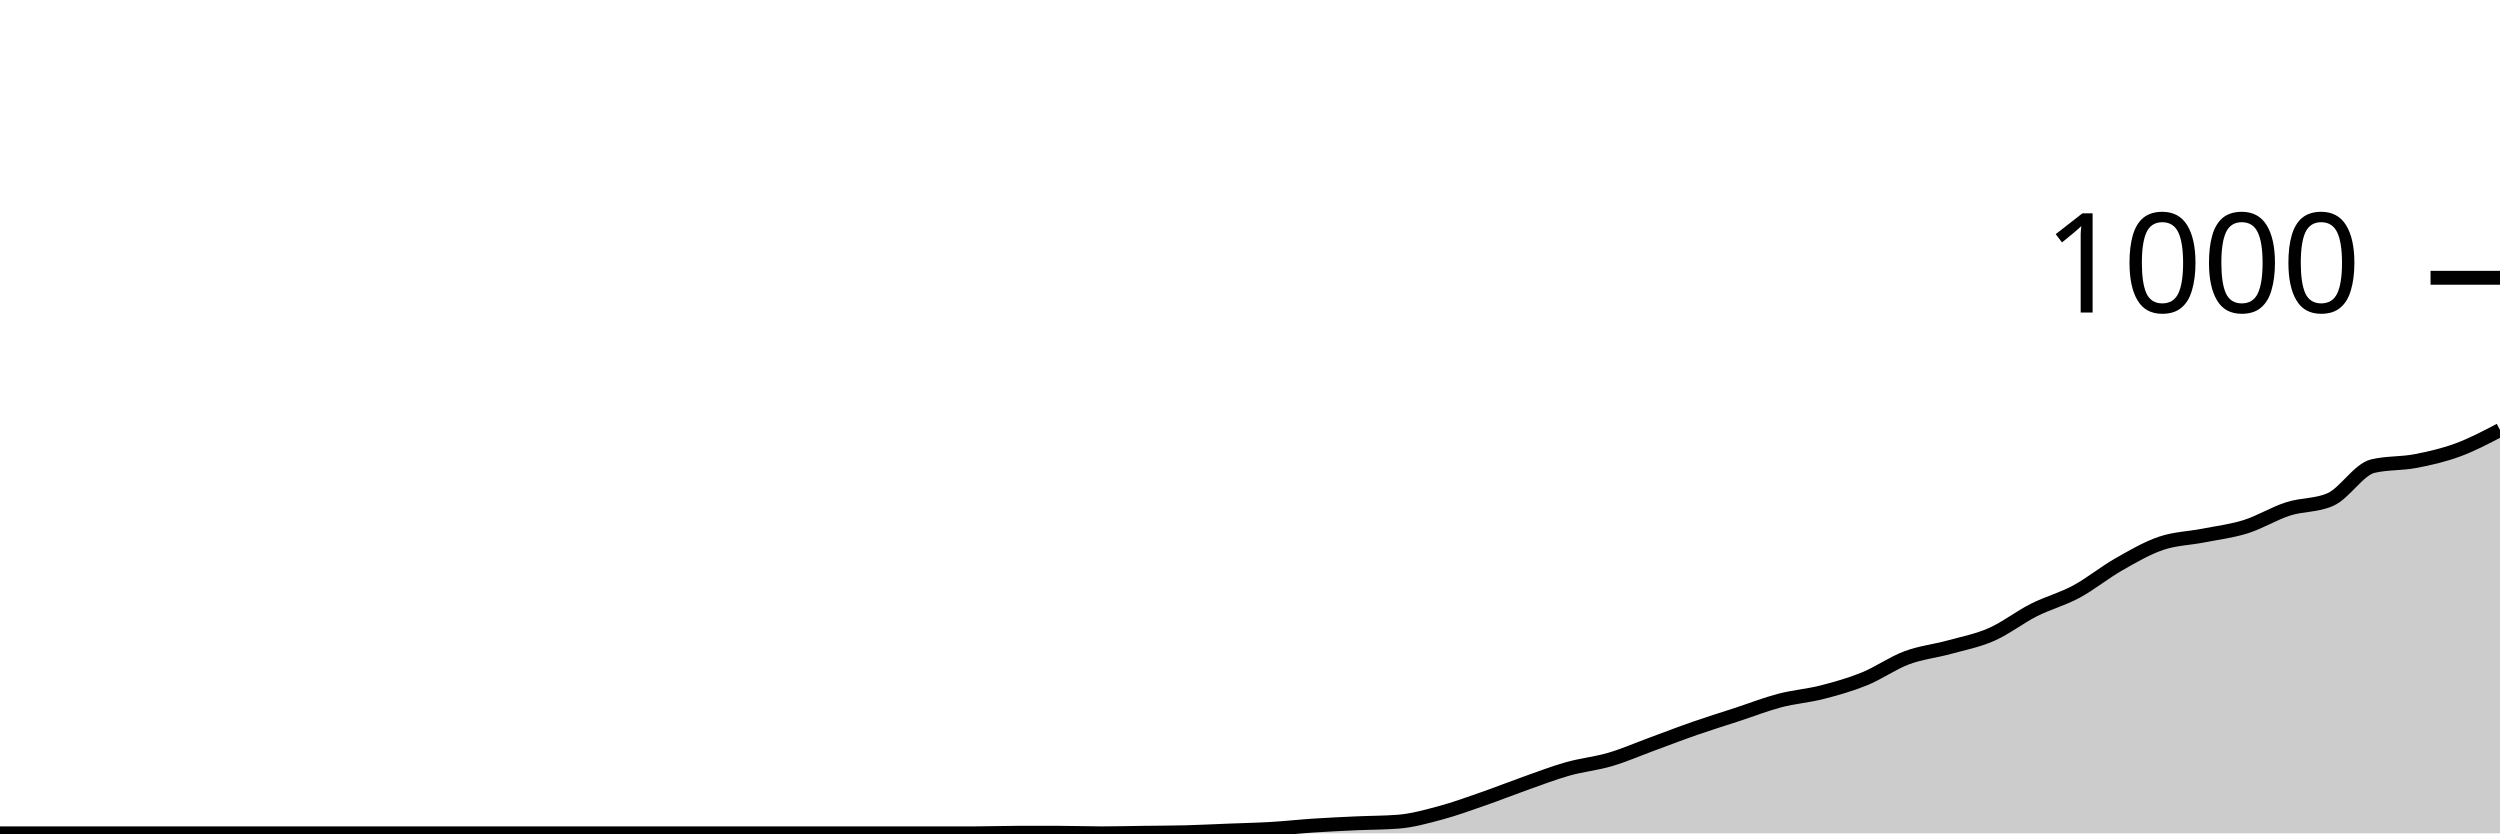
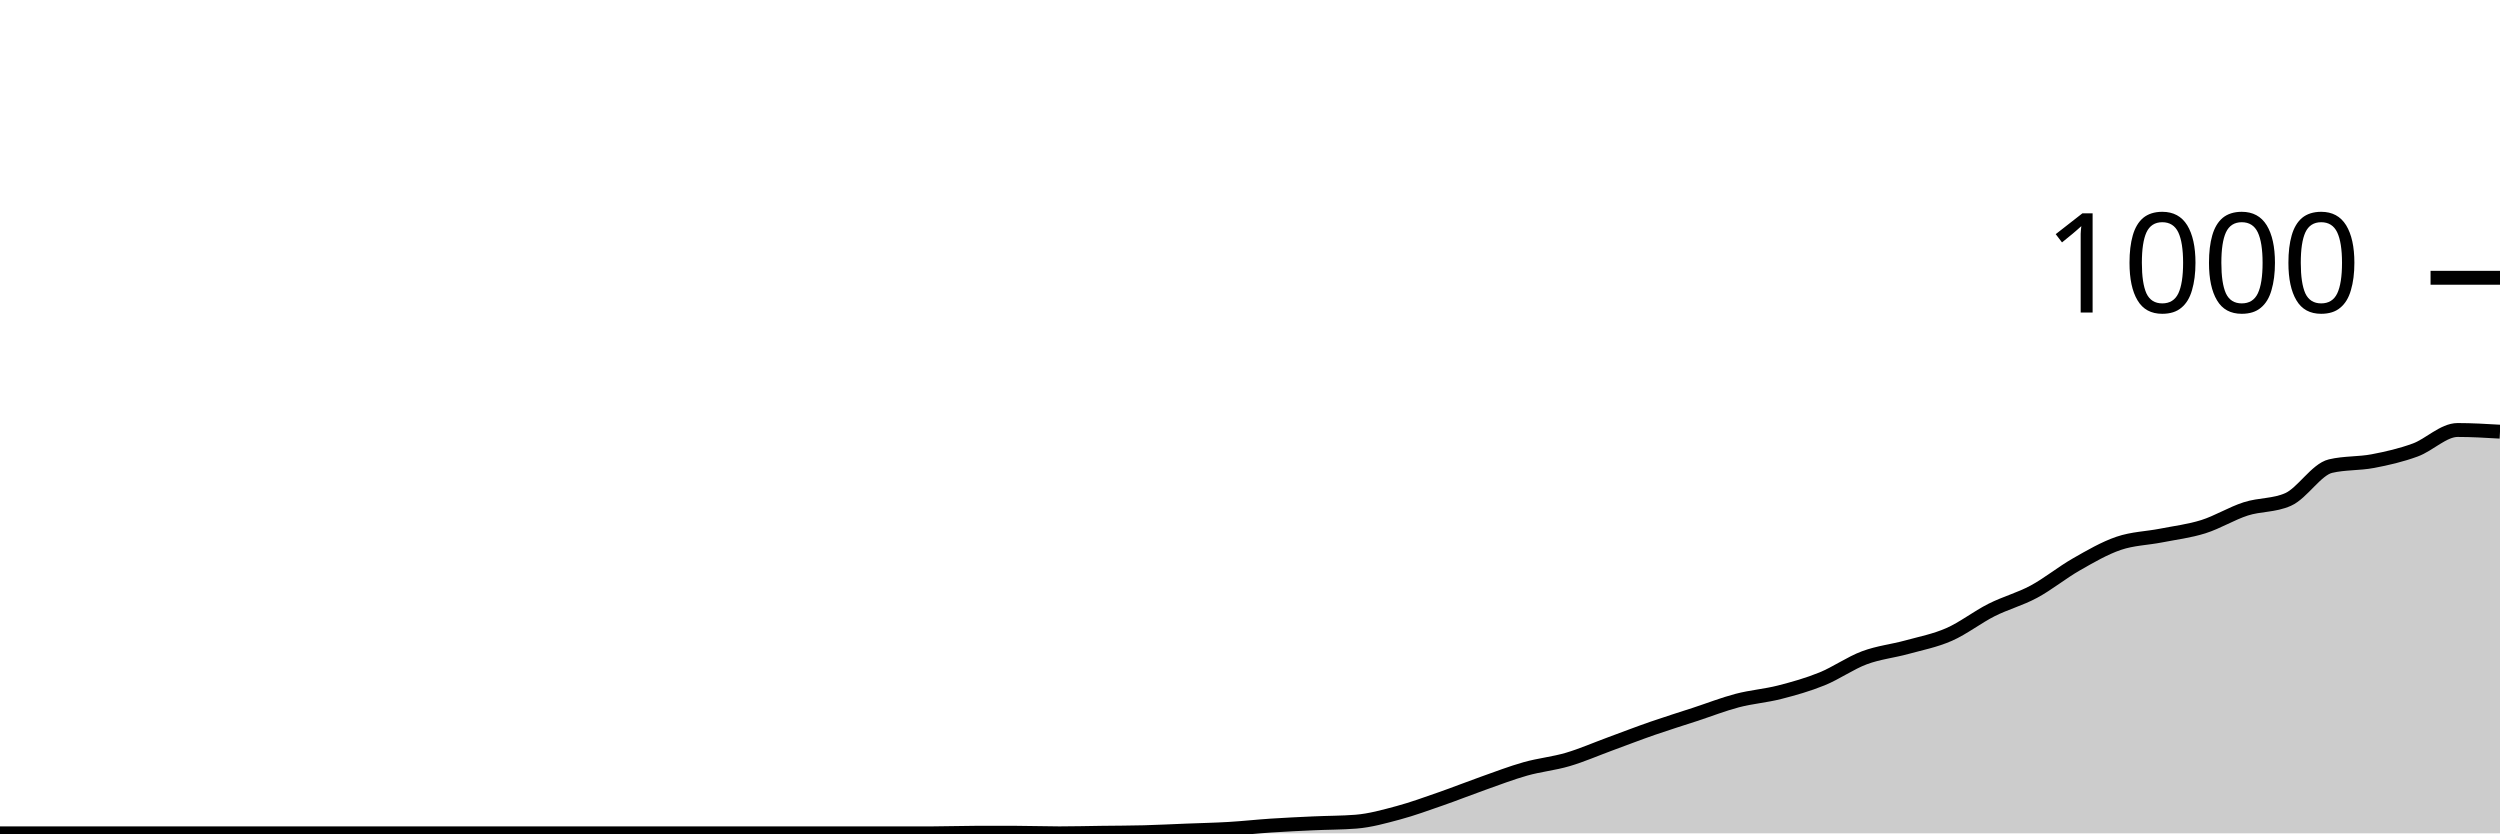
<svg xmlns="http://www.w3.org/2000/svg" viewBox="0 0 180 60">
  <g transform="translate(0,20)">
-     <path class="area" fill="rgba(0, 0, 0, 0.2)" d="M0,40C1.017,40,2.034,40,3.051,40C4.068,40,5.085,40,6.102,40C7.119,40,8.136,40,9.153,40C10.169,40,11.186,40,12.203,40C13.22,40,14.237,40,15.254,40C16.271,40,17.288,40,18.305,40C19.322,40,20.339,40,21.356,40C22.373,40,23.39,40,24.407,40C25.424,40,26.441,40,27.458,40C28.475,40,29.492,40,30.508,40C31.525,40,32.542,40,33.559,40C34.576,40,35.593,40,36.61,40C37.627,40,38.644,40,39.661,40C40.678,40,41.695,40,42.712,40C43.729,40,44.746,40,45.763,40C46.78,40,47.797,40,48.814,40C49.831,40,50.847,40,51.864,40C52.881,40,53.898,40,54.915,40C55.932,40,56.949,40,57.966,40C58.983,40,60,40,61.017,40C62.034,40,63.051,40,64.068,40C65.085,40,66.102,40,67.119,40C68.136,40,69.153,40,70.169,40C71.186,40,72.203,39.96,73.22,39.96C74.237,39.96,75.254,39.96,76.271,39.96C77.288,39.96,78.305,40,79.322,40C80.339,40,81.356,39.973,82.373,39.96C83.39,39.947,84.407,39.947,85.424,39.92C86.441,39.893,87.458,39.84,88.475,39.8C89.492,39.76,90.508,39.74,91.525,39.68C92.542,39.62,93.559,39.507,94.576,39.44C95.593,39.373,96.61,39.327,97.627,39.28C98.644,39.233,99.661,39.24,100.678,39.16C101.695,39.08,102.712,38.793,103.729,38.52C104.746,38.247,105.763,37.873,106.78,37.52C107.797,37.167,108.814,36.76,109.831,36.4C110.847,36.04,111.864,35.647,112.881,35.36C113.898,35.073,114.915,34.98,115.932,34.68C116.949,34.38,117.966,33.933,118.983,33.56C120,33.187,121.017,32.793,122.034,32.44C123.051,32.087,124.068,31.773,125.085,31.44C126.102,31.107,127.119,30.707,128.136,30.44C129.153,30.173,130.169,30.1,131.186,29.84C132.203,29.58,133.22,29.293,134.237,28.88C135.254,28.467,136.271,27.74,137.288,27.36C138.305,26.98,139.322,26.88,140.339,26.6C141.356,26.32,142.373,26.127,143.39,25.68C144.407,25.233,145.424,24.433,146.441,23.92C147.458,23.407,148.475,23.147,149.492,22.6C150.508,22.053,151.525,21.22,152.542,20.64C153.559,20.06,154.576,19.467,155.593,19.12C156.61,18.773,157.627,18.76,158.644,18.56C159.661,18.36,160.678,18.24,161.695,17.92C162.712,17.6,163.729,16.967,164.746,16.64C165.763,16.313,166.78,16.413,167.797,15.96C168.814,15.507,169.831,13.8,170.847,13.56C171.864,13.32,172.881,13.393,173.898,13.2C174.915,13.007,175.932,12.773,176.949,12.4C177.966,12.027,178.983,11.493,180,10.96L180,40C178.983,40,177.966,40,176.949,40C175.932,40,174.915,40,173.898,40C172.881,40,171.864,40,170.847,40C169.831,40,168.814,40,167.797,40C166.78,40,165.763,40,164.746,40C163.729,40,162.712,40,161.695,40C160.678,40,159.661,40,158.644,40C157.627,40,156.61,40,155.593,40C154.576,40,153.559,40,152.542,40C151.525,40,150.508,40,149.492,40C148.475,40,147.458,40,146.441,40C145.424,40,144.407,40,143.39,40C142.373,40,141.356,40,140.339,40C139.322,40,138.305,40,137.288,40C136.271,40,135.254,40,134.237,40C133.22,40,132.203,40,131.186,40C130.169,40,129.153,40,128.136,40C127.119,40,126.102,40,125.085,40C124.068,40,123.051,40,122.034,40C121.017,40,120,40,118.983,40C117.966,40,116.949,40,115.932,40C114.915,40,113.898,40,112.881,40C111.864,40,110.847,40,109.831,40C108.814,40,107.797,40,106.78,40C105.763,40,104.746,40,103.729,40C102.712,40,101.695,40,100.678,40C99.661,40,98.644,40,97.627,40C96.61,40,95.593,40,94.576,40C93.559,40,92.542,40,91.525,40C90.508,40,89.492,40,88.475,40C87.458,40,86.441,40,85.424,40C84.407,40,83.39,40,82.373,40C81.356,40,80.339,40,79.322,40C78.305,40,77.288,40,76.271,40C75.254,40,74.237,40,73.22,40C72.203,40,71.186,40,70.169,40C69.153,40,68.136,40,67.119,40C66.102,40,65.085,40,64.068,40C63.051,40,62.034,40,61.017,40C60,40,58.983,40,57.966,40C56.949,40,55.932,40,54.915,40C53.898,40,52.881,40,51.864,40C50.847,40,49.831,40,48.814,40C47.797,40,46.78,40,45.763,40C44.746,40,43.729,40,42.712,40C41.695,40,40.678,40,39.661,40C38.644,40,37.627,40,36.61,40C35.593,40,34.576,40,33.559,40C32.542,40,31.525,40,30.508,40C29.492,40,28.475,40,27.458,40C26.441,40,25.424,40,24.407,40C23.39,40,22.373,40,21.356,40C20.339,40,19.322,40,18.305,40C17.288,40,16.271,40,15.254,40C14.237,40,13.22,40,12.203,40C11.186,40,10.169,40,9.153,40C8.136,40,7.119,40,6.102,40C5.085,40,4.068,40,3.051,40C2.034,40,1.017,40,0,40Z" />
-     <path class="line" stroke="black" fill="none" d="M0,40C1.017,40,2.034,40,3.051,40C4.068,40,5.085,40,6.102,40C7.119,40,8.136,40,9.153,40C10.169,40,11.186,40,12.203,40C13.22,40,14.237,40,15.254,40C16.271,40,17.288,40,18.305,40C19.322,40,20.339,40,21.356,40C22.373,40,23.39,40,24.407,40C25.424,40,26.441,40,27.458,40C28.475,40,29.492,40,30.508,40C31.525,40,32.542,40,33.559,40C34.576,40,35.593,40,36.61,40C37.627,40,38.644,40,39.661,40C40.678,40,41.695,40,42.712,40C43.729,40,44.746,40,45.763,40C46.78,40,47.797,40,48.814,40C49.831,40,50.847,40,51.864,40C52.881,40,53.898,40,54.915,40C55.932,40,56.949,40,57.966,40C58.983,40,60,40,61.017,40C62.034,40,63.051,40,64.068,40C65.085,40,66.102,40,67.119,40C68.136,40,69.153,40,70.169,40C71.186,40,72.203,39.96,73.22,39.96C74.237,39.96,75.254,39.96,76.271,39.96C77.288,39.96,78.305,40,79.322,40C80.339,40,81.356,39.973,82.373,39.96C83.39,39.947,84.407,39.947,85.424,39.92C86.441,39.893,87.458,39.84,88.475,39.8C89.492,39.76,90.508,39.74,91.525,39.68C92.542,39.62,93.559,39.507,94.576,39.44C95.593,39.373,96.61,39.327,97.627,39.28C98.644,39.233,99.661,39.24,100.678,39.16C101.695,39.08,102.712,38.793,103.729,38.52C104.746,38.247,105.763,37.873,106.78,37.52C107.797,37.167,108.814,36.76,109.831,36.4C110.847,36.04,111.864,35.647,112.881,35.36C113.898,35.073,114.915,34.98,115.932,34.68C116.949,34.38,117.966,33.933,118.983,33.56C120,33.187,121.017,32.793,122.034,32.44C123.051,32.087,124.068,31.773,125.085,31.44C126.102,31.107,127.119,30.707,128.136,30.44C129.153,30.173,130.169,30.1,131.186,29.84C132.203,29.58,133.22,29.293,134.237,28.88C135.254,28.467,136.271,27.74,137.288,27.36C138.305,26.98,139.322,26.88,140.339,26.6C141.356,26.32,142.373,26.127,143.39,25.68C144.407,25.233,145.424,24.433,146.441,23.92C147.458,23.407,148.475,23.147,149.492,22.6C150.508,22.053,151.525,21.22,152.542,20.64C153.559,20.06,154.576,19.467,155.593,19.12C156.61,18.773,157.627,18.76,158.644,18.56C159.661,18.36,160.678,18.24,161.695,17.92C162.712,17.6,163.729,16.967,164.746,16.64C165.763,16.313,166.78,16.413,167.797,15.96C168.814,15.507,169.831,13.8,170.847,13.56C171.864,13.32,172.881,13.393,173.898,13.2C174.915,13.007,175.932,12.773,176.949,12.4C177.966,12.027,178.983,11.493,180,10.96" />
+     <path class="area" fill="rgba(0, 0, 0, 0.2)" d="M0,40C1.017,40,2.034,40,3.051,40C4.068,40,5.085,40,6.102,40C7.119,40,8.136,40,9.153,40C10.169,40,11.186,40,12.203,40C13.22,40,14.237,40,15.254,40C16.271,40,17.288,40,18.305,40C19.322,40,20.339,40,21.356,40C22.373,40,23.39,40,24.407,40C25.424,40,26.441,40,27.458,40C28.475,40,29.492,40,30.508,40C31.525,40,32.542,40,33.559,40C34.576,40,35.593,40,36.61,40C37.627,40,38.644,40,39.661,40C40.678,40,41.695,40,42.712,40C43.729,40,44.746,40,45.763,40C46.78,40,47.797,40,48.814,40C49.831,40,50.847,40,51.864,40C52.881,40,53.898,40,54.915,40C55.932,40,56.949,40,57.966,40C58.983,40,60,40,61.017,40C62.034,40,63.051,40,64.068,40C65.085,40,66.102,40,67.119,40C68.136,40,69.153,39.96,70.169,39.96C71.186,39.96,72.203,39.96,73.22,39.96C74.237,39.96,75.254,40,76.271,40C77.288,40,78.305,39.973,79.322,39.96C80.339,39.947,81.356,39.947,82.373,39.92C83.39,39.893,84.407,39.84,85.424,39.8C86.441,39.76,87.458,39.74,88.475,39.68C89.492,39.62,90.508,39.507,91.525,39.44C92.542,39.373,93.559,39.327,94.576,39.28C95.593,39.233,96.61,39.24,97.627,39.16C98.644,39.08,99.661,38.793,100.678,38.52C101.695,38.247,102.712,37.873,103.729,37.52C104.746,37.167,105.763,36.76,106.78,36.4C107.797,36.04,108.814,35.647,109.831,35.36C110.847,35.073,111.864,34.98,112.881,34.68C113.898,34.38,114.915,33.933,115.932,33.56C116.949,33.187,117.966,32.793,118.983,32.44C120,32.087,121.017,31.773,122.034,31.44C123.051,31.107,124.068,30.707,125.085,30.44C126.102,30.173,127.119,30.1,128.136,29.84C129.153,29.58,130.169,29.293,131.186,28.88C132.203,28.467,133.22,27.74,134.237,27.36C135.254,26.98,136.271,26.88,137.288,26.6C138.305,26.32,139.322,26.127,140.339,25.68C141.356,25.233,142.373,24.433,143.39,23.92C144.407,23.407,145.424,23.147,146.441,22.6C147.458,22.053,148.475,21.22,149.492,20.64C150.508,20.06,151.525,19.467,152.542,19.12C153.559,18.773,154.576,18.76,155.593,18.56C156.61,18.36,157.627,18.24,158.644,17.92C159.661,17.6,160.678,16.967,161.695,16.64C162.712,16.313,163.729,16.413,164.746,15.96C165.763,15.507,166.78,13.8,167.797,13.56C168.814,13.32,169.831,13.393,170.847,13.2C171.864,13.007,172.881,12.773,173.898,12.4C174.915,12.027,175.932,10.96,176.949,10.96C177.966,10.96,178.983,11.02,180,11.08L180,40C178.983,40,177.966,40,176.949,40C175.932,40,174.915,40,173.898,40C172.881,40,171.864,40,170.847,40C169.831,40,168.814,40,167.797,40C166.78,40,165.763,40,164.746,40C163.729,40,162.712,40,161.695,40C160.678,40,159.661,40,158.644,40C157.627,40,156.61,40,155.593,40C154.576,40,153.559,40,152.542,40C151.525,40,150.508,40,149.492,40C148.475,40,147.458,40,146.441,40C145.424,40,144.407,40,143.39,40C142.373,40,141.356,40,140.339,40C139.322,40,138.305,40,137.288,40C136.271,40,135.254,40,134.237,40C133.22,40,132.203,40,131.186,40C130.169,40,129.153,40,128.136,40C127.119,40,126.102,40,125.085,40C124.068,40,123.051,40,122.034,40C121.017,40,120,40,118.983,40C117.966,40,116.949,40,115.932,40C114.915,40,113.898,40,112.881,40C111.864,40,110.847,40,109.831,40C108.814,40,107.797,40,106.78,40C105.763,40,104.746,40,103.729,40C102.712,40,101.695,40,100.678,40C99.661,40,98.644,40,97.627,40C96.61,40,95.593,40,94.576,40C93.559,40,92.542,40,91.525,40C90.508,40,89.492,40,88.475,40C87.458,40,86.441,40,85.424,40C84.407,40,83.39,40,82.373,40C81.356,40,80.339,40,79.322,40C78.305,40,77.288,40,76.271,40C75.254,40,74.237,40,73.22,40C72.203,40,71.186,40,70.169,40C69.153,40,68.136,40,67.119,40C66.102,40,65.085,40,64.068,40C63.051,40,62.034,40,61.017,40C60,40,58.983,40,57.966,40C56.949,40,55.932,40,54.915,40C53.898,40,52.881,40,51.864,40C50.847,40,49.831,40,48.814,40C47.797,40,46.78,40,45.763,40C44.746,40,43.729,40,42.712,40C41.695,40,40.678,40,39.661,40C38.644,40,37.627,40,36.61,40C35.593,40,34.576,40,33.559,40C32.542,40,31.525,40,30.508,40C29.492,40,28.475,40,27.458,40C26.441,40,25.424,40,24.407,40C23.39,40,22.373,40,21.356,40C20.339,40,19.322,40,18.305,40C17.288,40,16.271,40,15.254,40C14.237,40,13.22,40,12.203,40C11.186,40,10.169,40,9.153,40C8.136,40,7.119,40,6.102,40C5.085,40,4.068,40,3.051,40C2.034,40,1.017,40,0,40Z" />
+     <path class="line" stroke="black" fill="none" d="M0,40C1.017,40,2.034,40,3.051,40C4.068,40,5.085,40,6.102,40C7.119,40,8.136,40,9.153,40C10.169,40,11.186,40,12.203,40C13.22,40,14.237,40,15.254,40C16.271,40,17.288,40,18.305,40C19.322,40,20.339,40,21.356,40C22.373,40,23.39,40,24.407,40C25.424,40,26.441,40,27.458,40C28.475,40,29.492,40,30.508,40C31.525,40,32.542,40,33.559,40C34.576,40,35.593,40,36.61,40C37.627,40,38.644,40,39.661,40C40.678,40,41.695,40,42.712,40C43.729,40,44.746,40,45.763,40C46.78,40,47.797,40,48.814,40C49.831,40,50.847,40,51.864,40C52.881,40,53.898,40,54.915,40C55.932,40,56.949,40,57.966,40C58.983,40,60,40,61.017,40C62.034,40,63.051,40,64.068,40C65.085,40,66.102,40,67.119,40C68.136,40,69.153,39.96,70.169,39.96C71.186,39.96,72.203,39.96,73.22,39.96C74.237,39.96,75.254,40,76.271,40C77.288,40,78.305,39.973,79.322,39.96C80.339,39.947,81.356,39.947,82.373,39.92C83.39,39.893,84.407,39.84,85.424,39.8C86.441,39.76,87.458,39.74,88.475,39.68C89.492,39.62,90.508,39.507,91.525,39.44C92.542,39.373,93.559,39.327,94.576,39.28C95.593,39.233,96.61,39.24,97.627,39.16C98.644,39.08,99.661,38.793,100.678,38.52C101.695,38.247,102.712,37.873,103.729,37.52C104.746,37.167,105.763,36.76,106.78,36.4C107.797,36.04,108.814,35.647,109.831,35.36C110.847,35.073,111.864,34.98,112.881,34.68C113.898,34.38,114.915,33.933,115.932,33.56C116.949,33.187,117.966,32.793,118.983,32.44C120,32.087,121.017,31.773,122.034,31.44C123.051,31.107,124.068,30.707,125.085,30.44C126.102,30.173,127.119,30.1,128.136,29.84C129.153,29.58,130.169,29.293,131.186,28.88C132.203,28.467,133.22,27.74,134.237,27.36C135.254,26.98,136.271,26.88,137.288,26.6C138.305,26.32,139.322,26.127,140.339,25.68C141.356,25.233,142.373,24.433,143.39,23.92C144.407,23.407,145.424,23.147,146.441,22.6C147.458,22.053,148.475,21.22,149.492,20.64C150.508,20.06,151.525,19.467,152.542,19.12C153.559,18.773,154.576,18.76,155.593,18.56C156.61,18.36,157.627,18.24,158.644,17.92C159.661,17.6,160.678,16.967,161.695,16.64C162.712,16.313,163.729,16.413,164.746,15.96C165.763,15.507,166.78,13.8,167.797,13.56C168.814,13.32,169.831,13.393,170.847,13.2C171.864,13.007,172.881,12.773,173.898,12.4C174.915,12.027,175.932,10.96,176.949,10.96C177.966,10.96,178.983,11.02,180,11.08" />
    <path class="axis-ceiling" stroke-width="1" stroke="black" fill="none" d="M175,0L180,0" />
    <text class="axis-ceiling-label" font-family="sans-serif" text-anchor="end" font-size="10px" x="170" y="2.5">1000</text>
  </g>
</svg>
